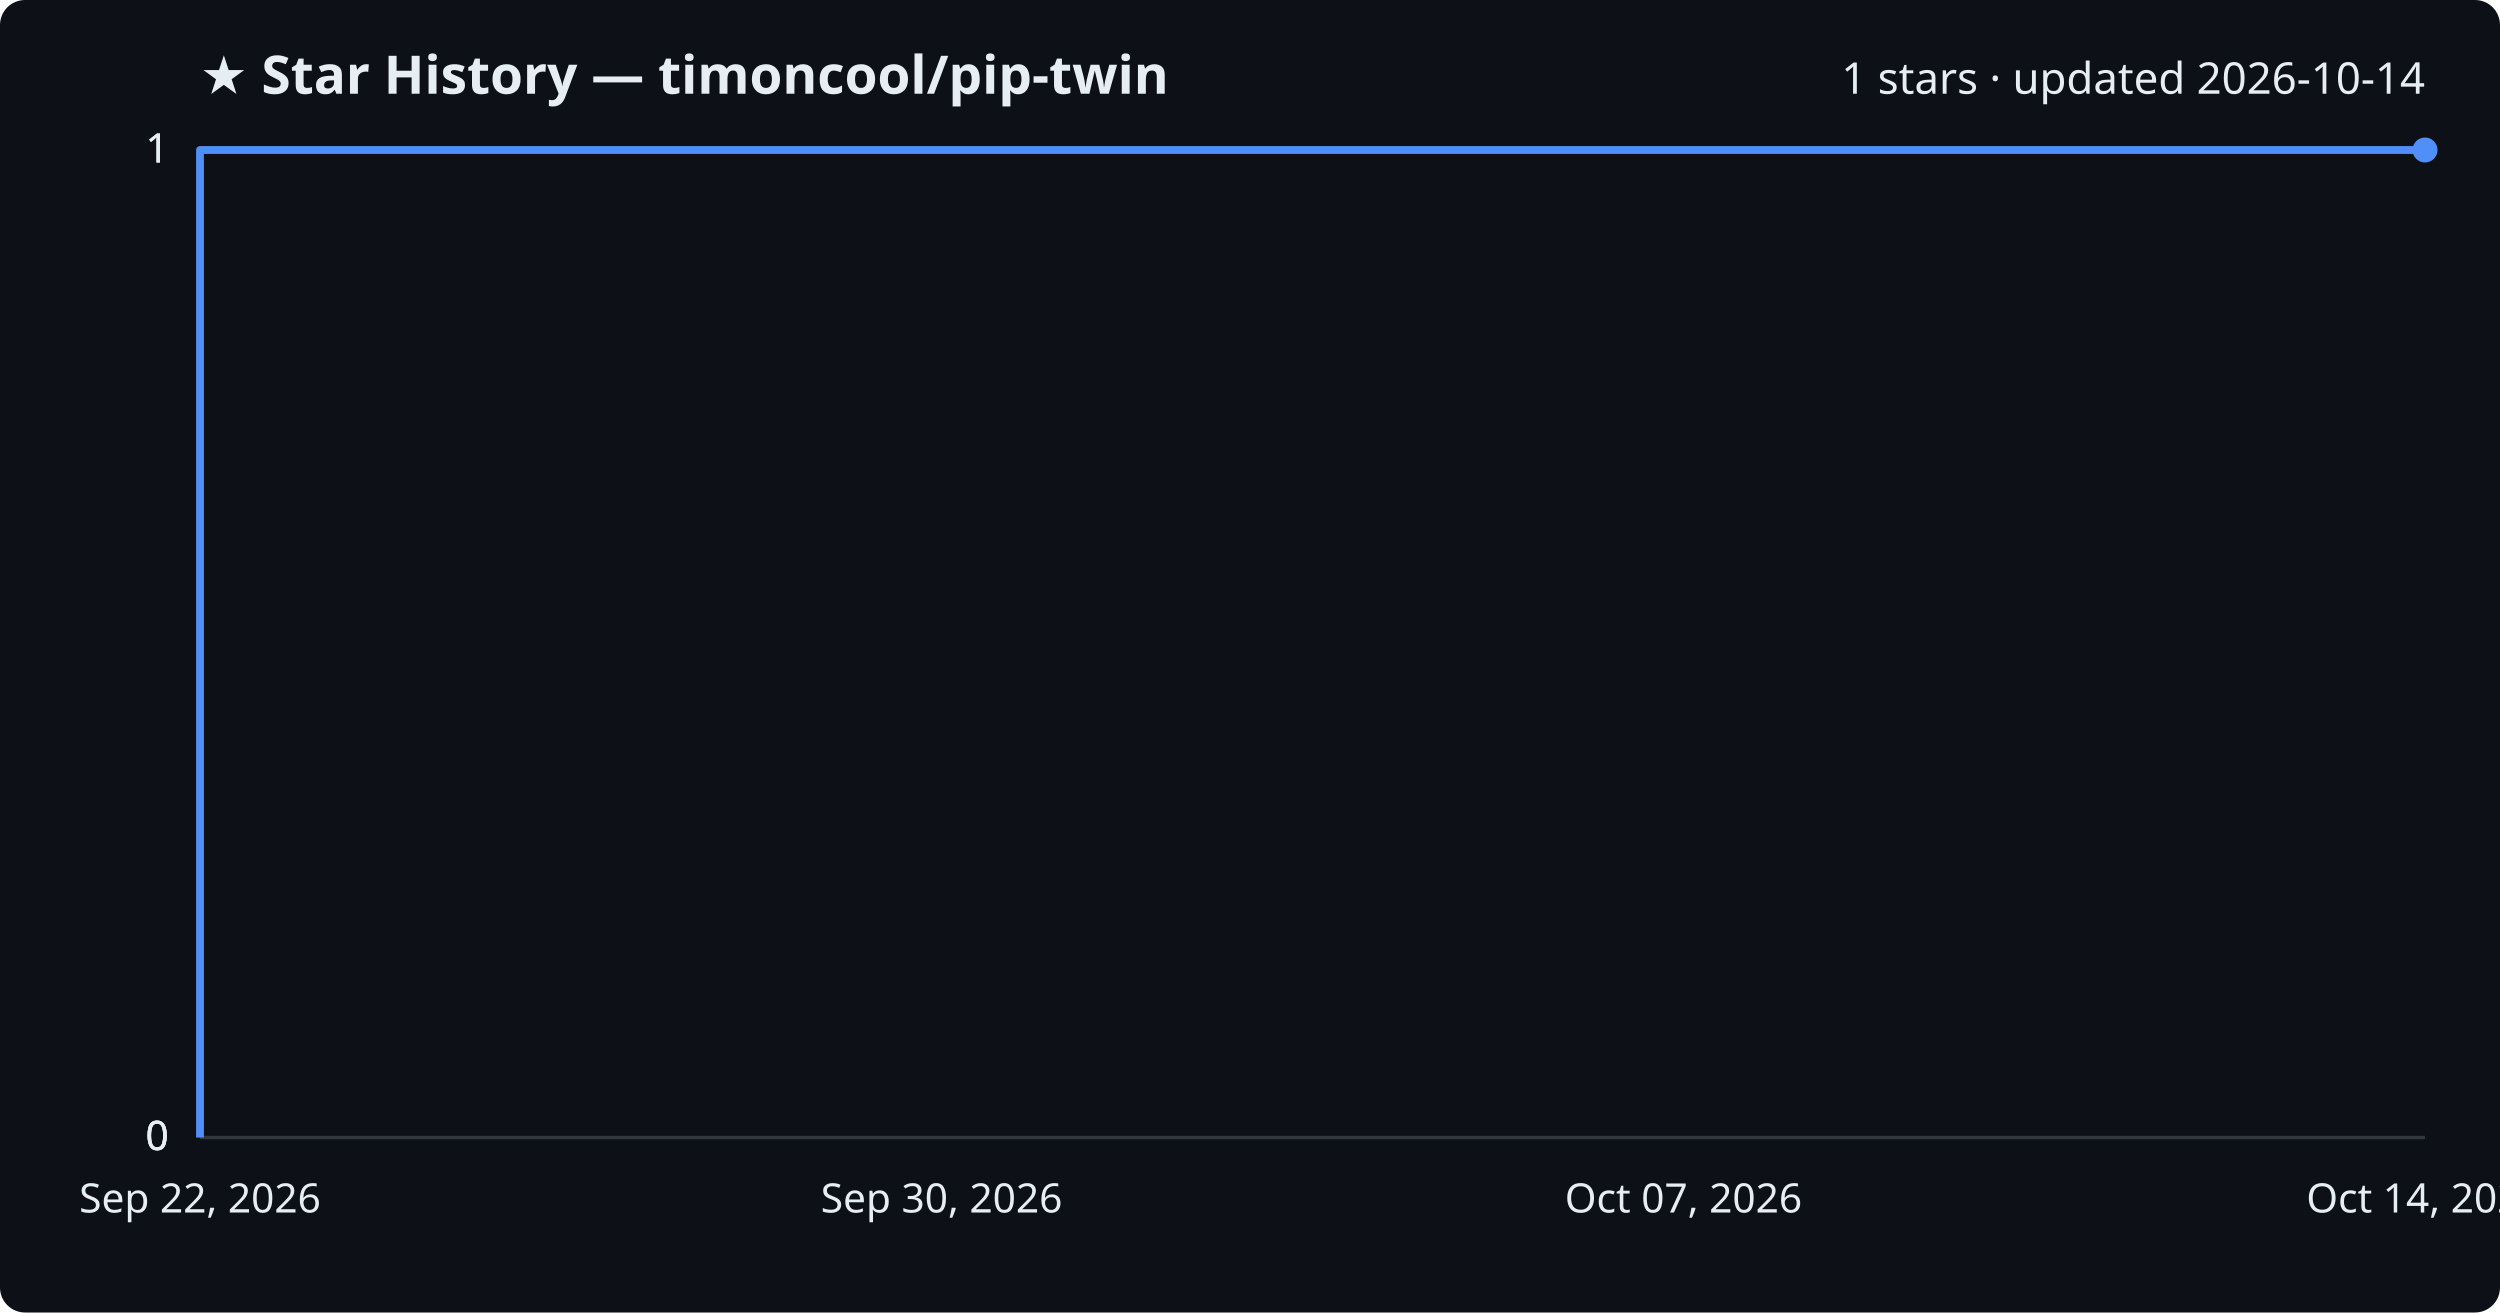
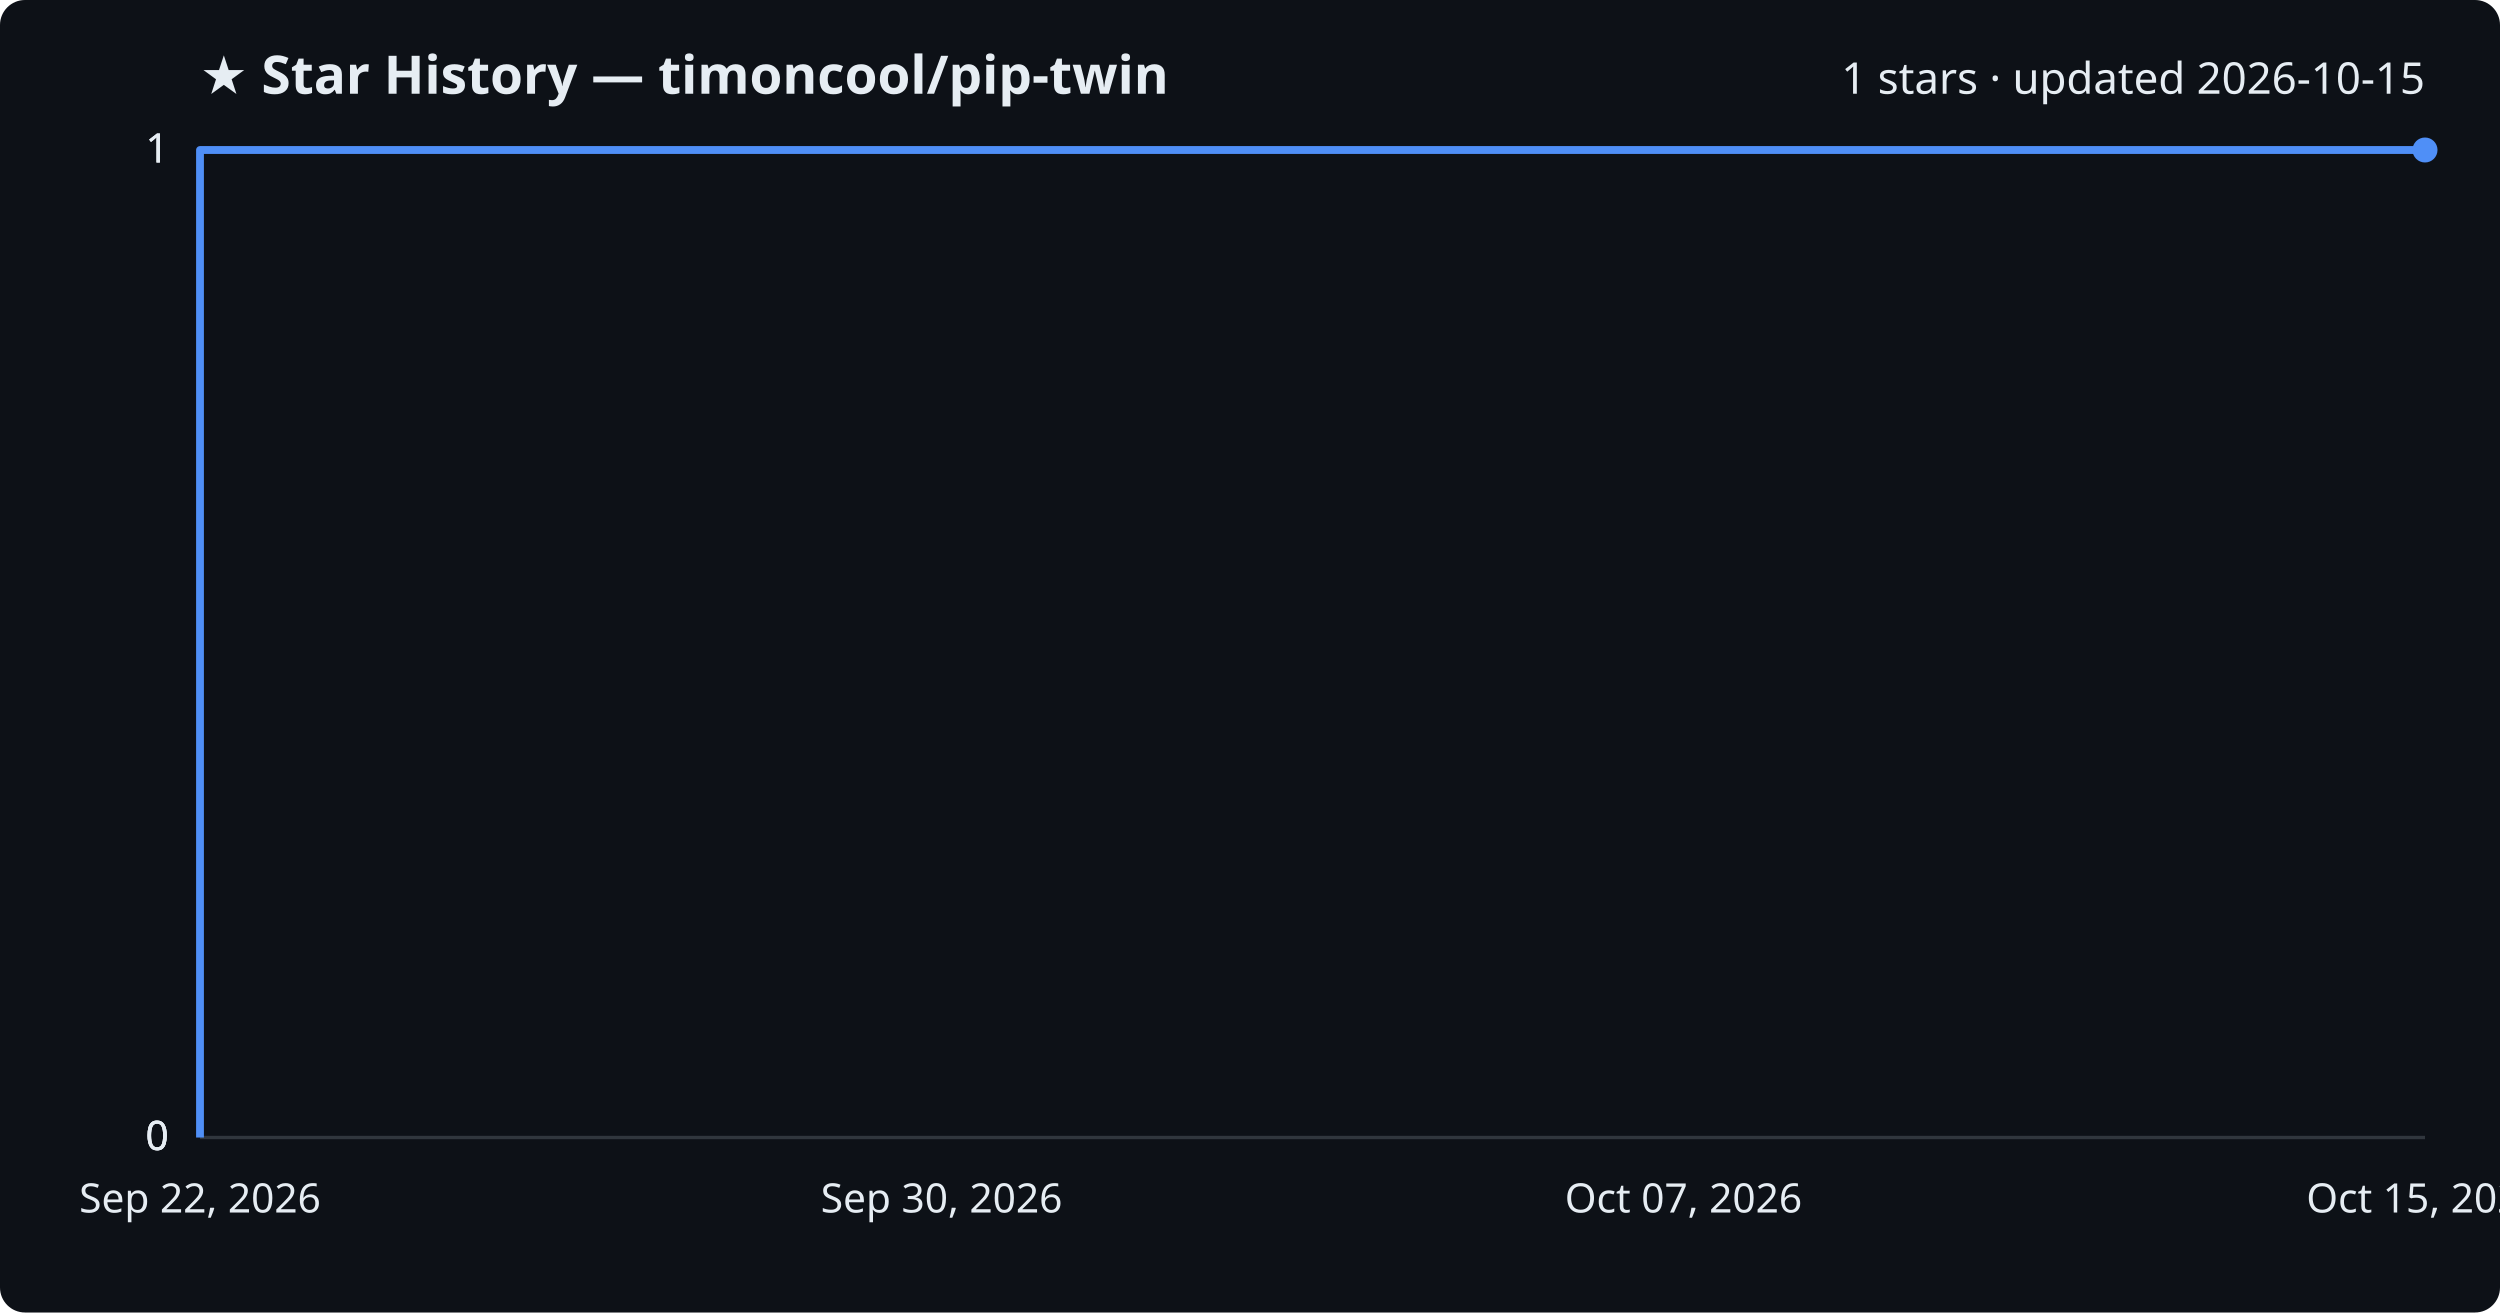
<svg xmlns="http://www.w3.org/2000/svg" viewBox="0 0 800 420" font-family="Segoe UI, sans-serif">
  <rect width="800" height="420" fill="#0d1117" rx="8" />
  <text x="64" y="30" fill="#e6edf3" font-size="17" font-weight="700">★ Star History — timoncool/pip-twin</text>
-   <text x="776" y="30" fill="#e6edf3" font-size="14" text-anchor="end">1 stars · updated 2026-10-14</text>
+   <text x="776" y="30" fill="#e6edf3" font-size="14" text-anchor="end">1 stars · updated 2026-10-15</text>
  <line x1="64" y1="364.0" x2="776" y2="364.0" stroke="#30363d" stroke-width="1" />
  <text x="54" y="368.0" fill="#e6edf3" font-size="13" text-anchor="end">0</text>
  <line x1="64" y1="364.0" x2="776" y2="364.0" stroke="#30363d" stroke-width="1" />
  <text x="54" y="368.0" fill="#e6edf3" font-size="13" text-anchor="end">0</text>
  <line x1="64" y1="364.0" x2="776" y2="364.0" stroke="#30363d" stroke-width="1" />
  <text x="54" y="368.0" fill="#e6edf3" font-size="13" text-anchor="end">0</text>
  <line x1="64" y1="48.0" x2="776" y2="48.0" stroke="#30363d" stroke-width="1" />
  <text x="54" y="52.0" fill="#e6edf3" font-size="13" text-anchor="end">1</text>
  <line x1="64" y1="48.0" x2="776" y2="48.0" stroke="#30363d" stroke-width="1" />
  <text x="54" y="52.0" fill="#e6edf3" font-size="13" text-anchor="end">1</text>
  <path d="M64.0,364.0 L64.0,48.0 L776.0,48.0" fill="none" stroke="#4f8ff7" stroke-width="2.5" stroke-linejoin="round" />
  <circle cx="776.0" cy="48.0" r="4" fill="#4f8ff7" />
  <text x="64.0" y="388" fill="#e6edf3" font-size="13" text-anchor="middle">Sep 22, 2026</text>
  <text x="301.3" y="388" fill="#e6edf3" font-size="13" text-anchor="middle">Sep 30, 2026</text>
  <text x="538.7" y="388" fill="#e6edf3" font-size="13" text-anchor="middle">Oct 07, 2026</text>
-   <text x="776.0" y="388" fill="#e6edf3" font-size="13" text-anchor="middle">Oct 14, 2026</text>
+   <text x="776.0" y="388" fill="#e6edf3" font-size="13" text-anchor="middle">Oct 15, 2026</text>
</svg>
